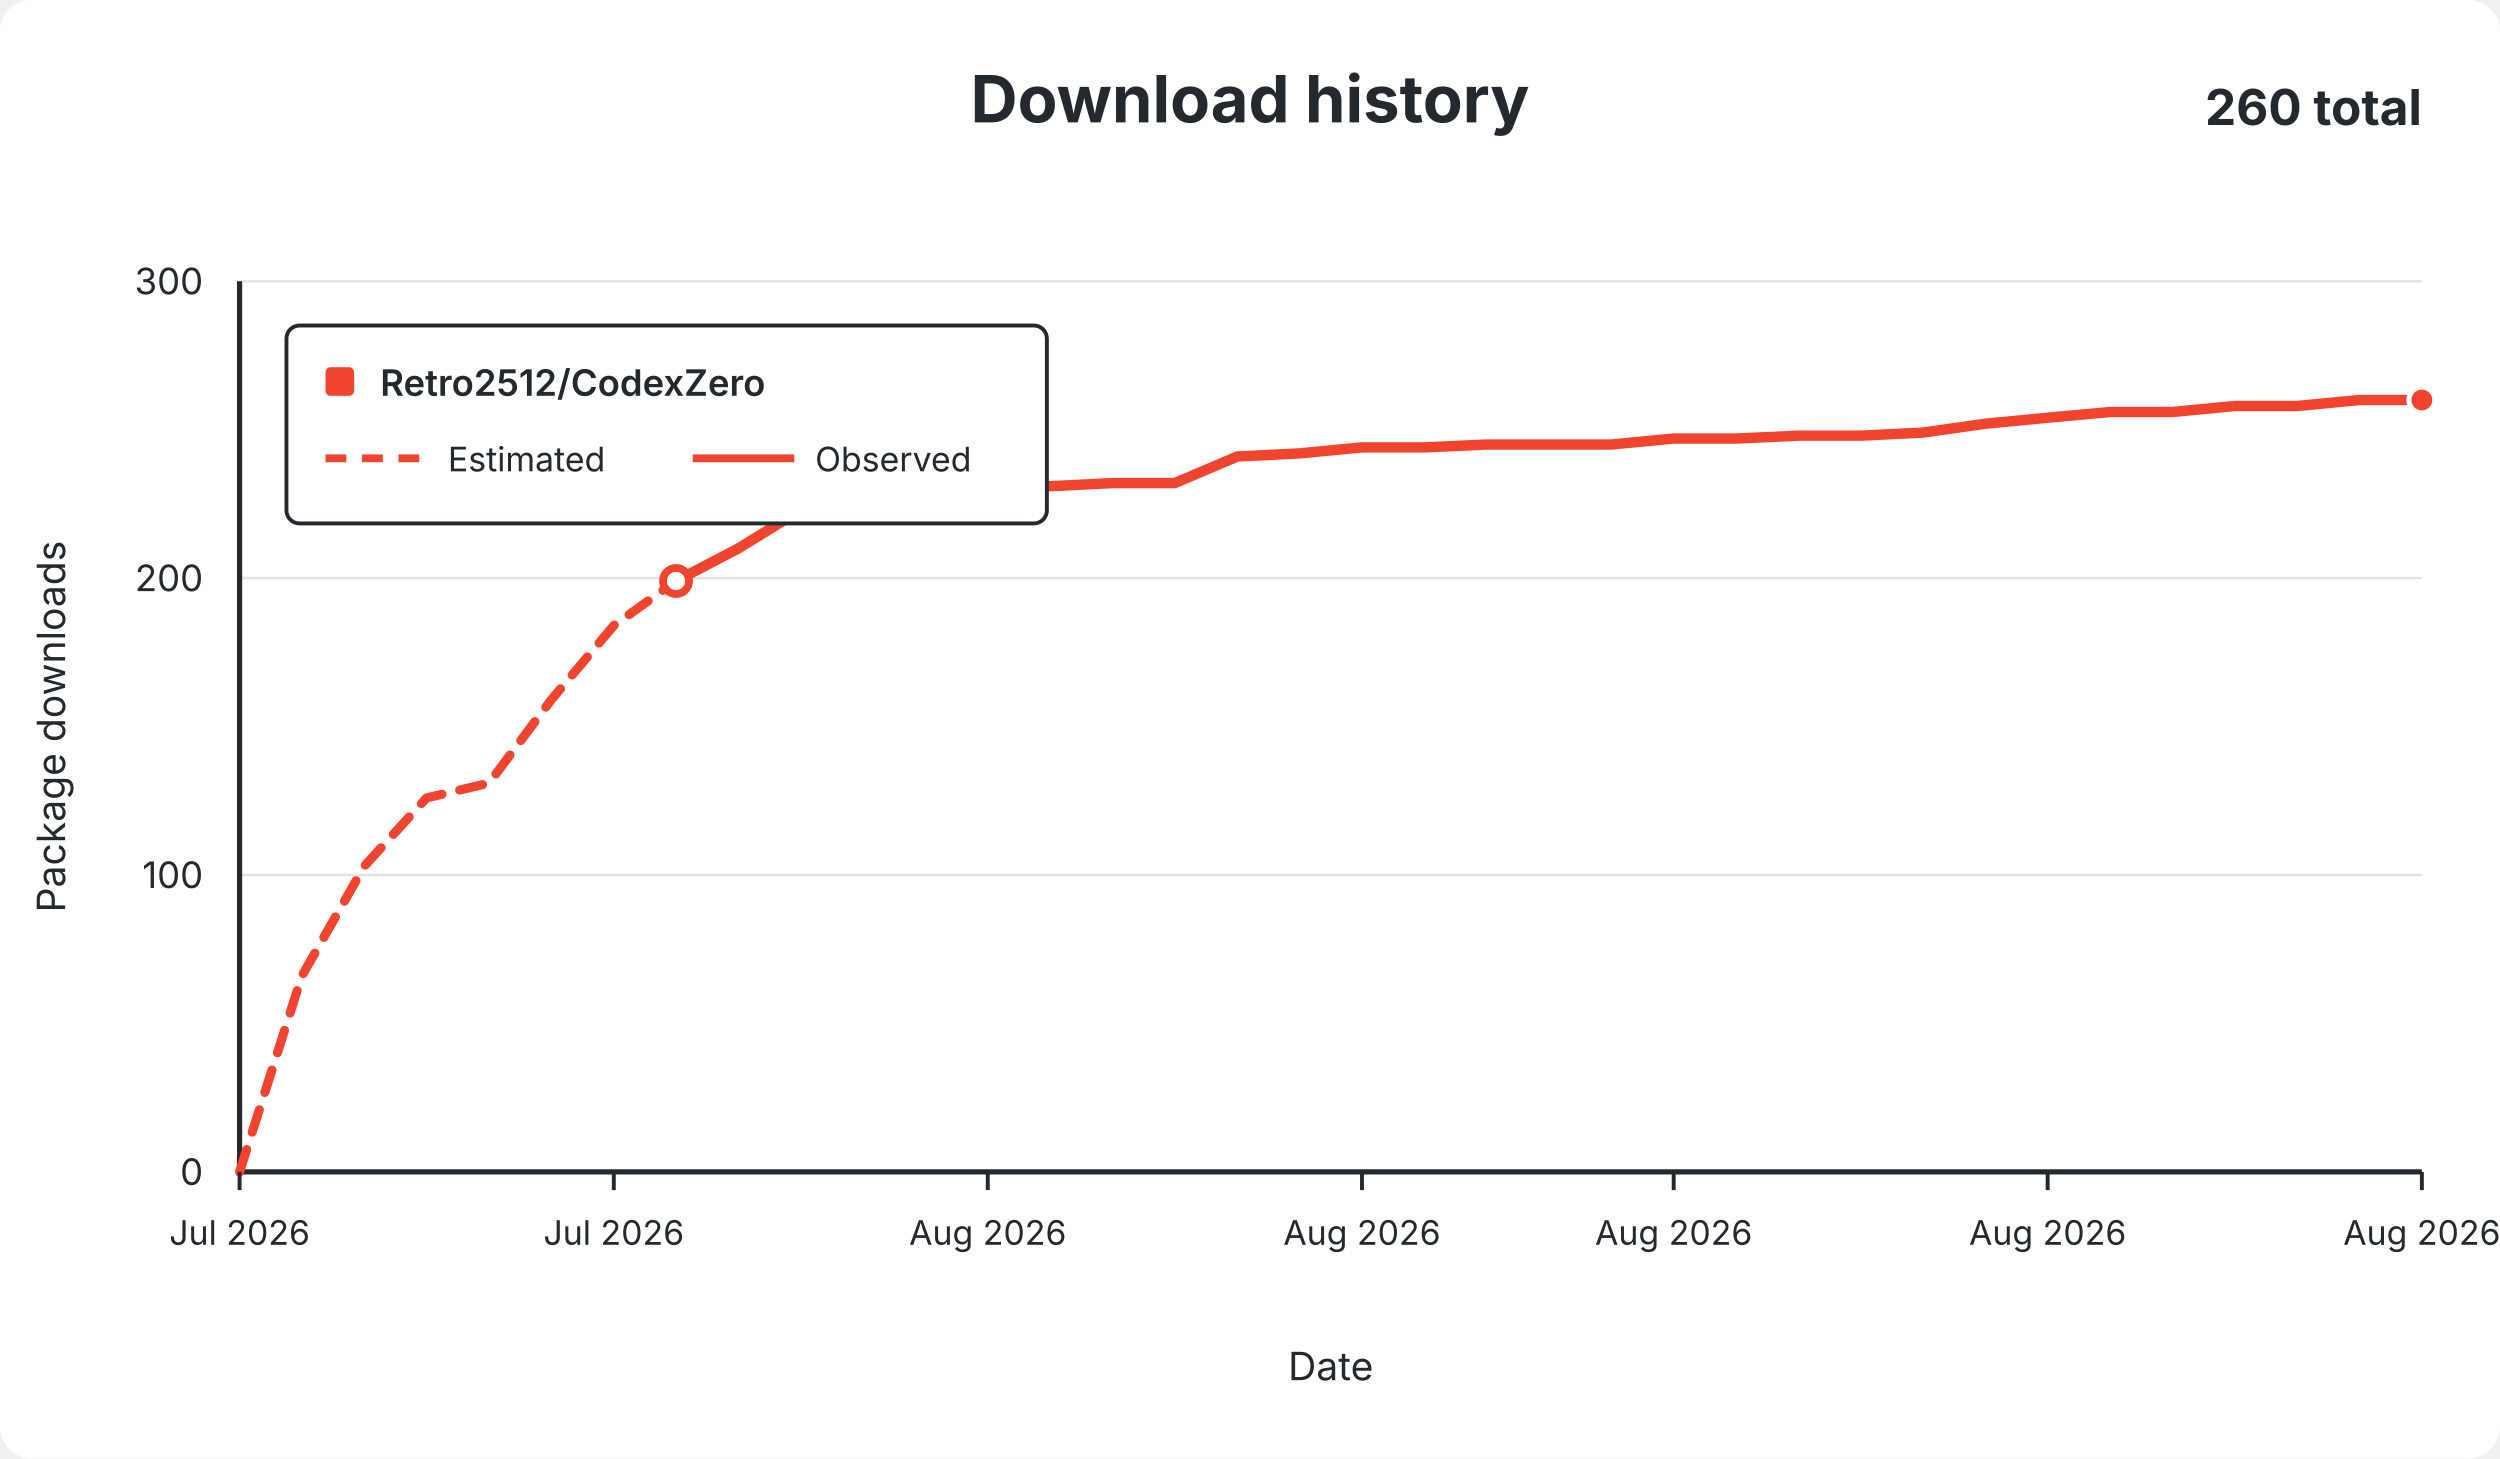
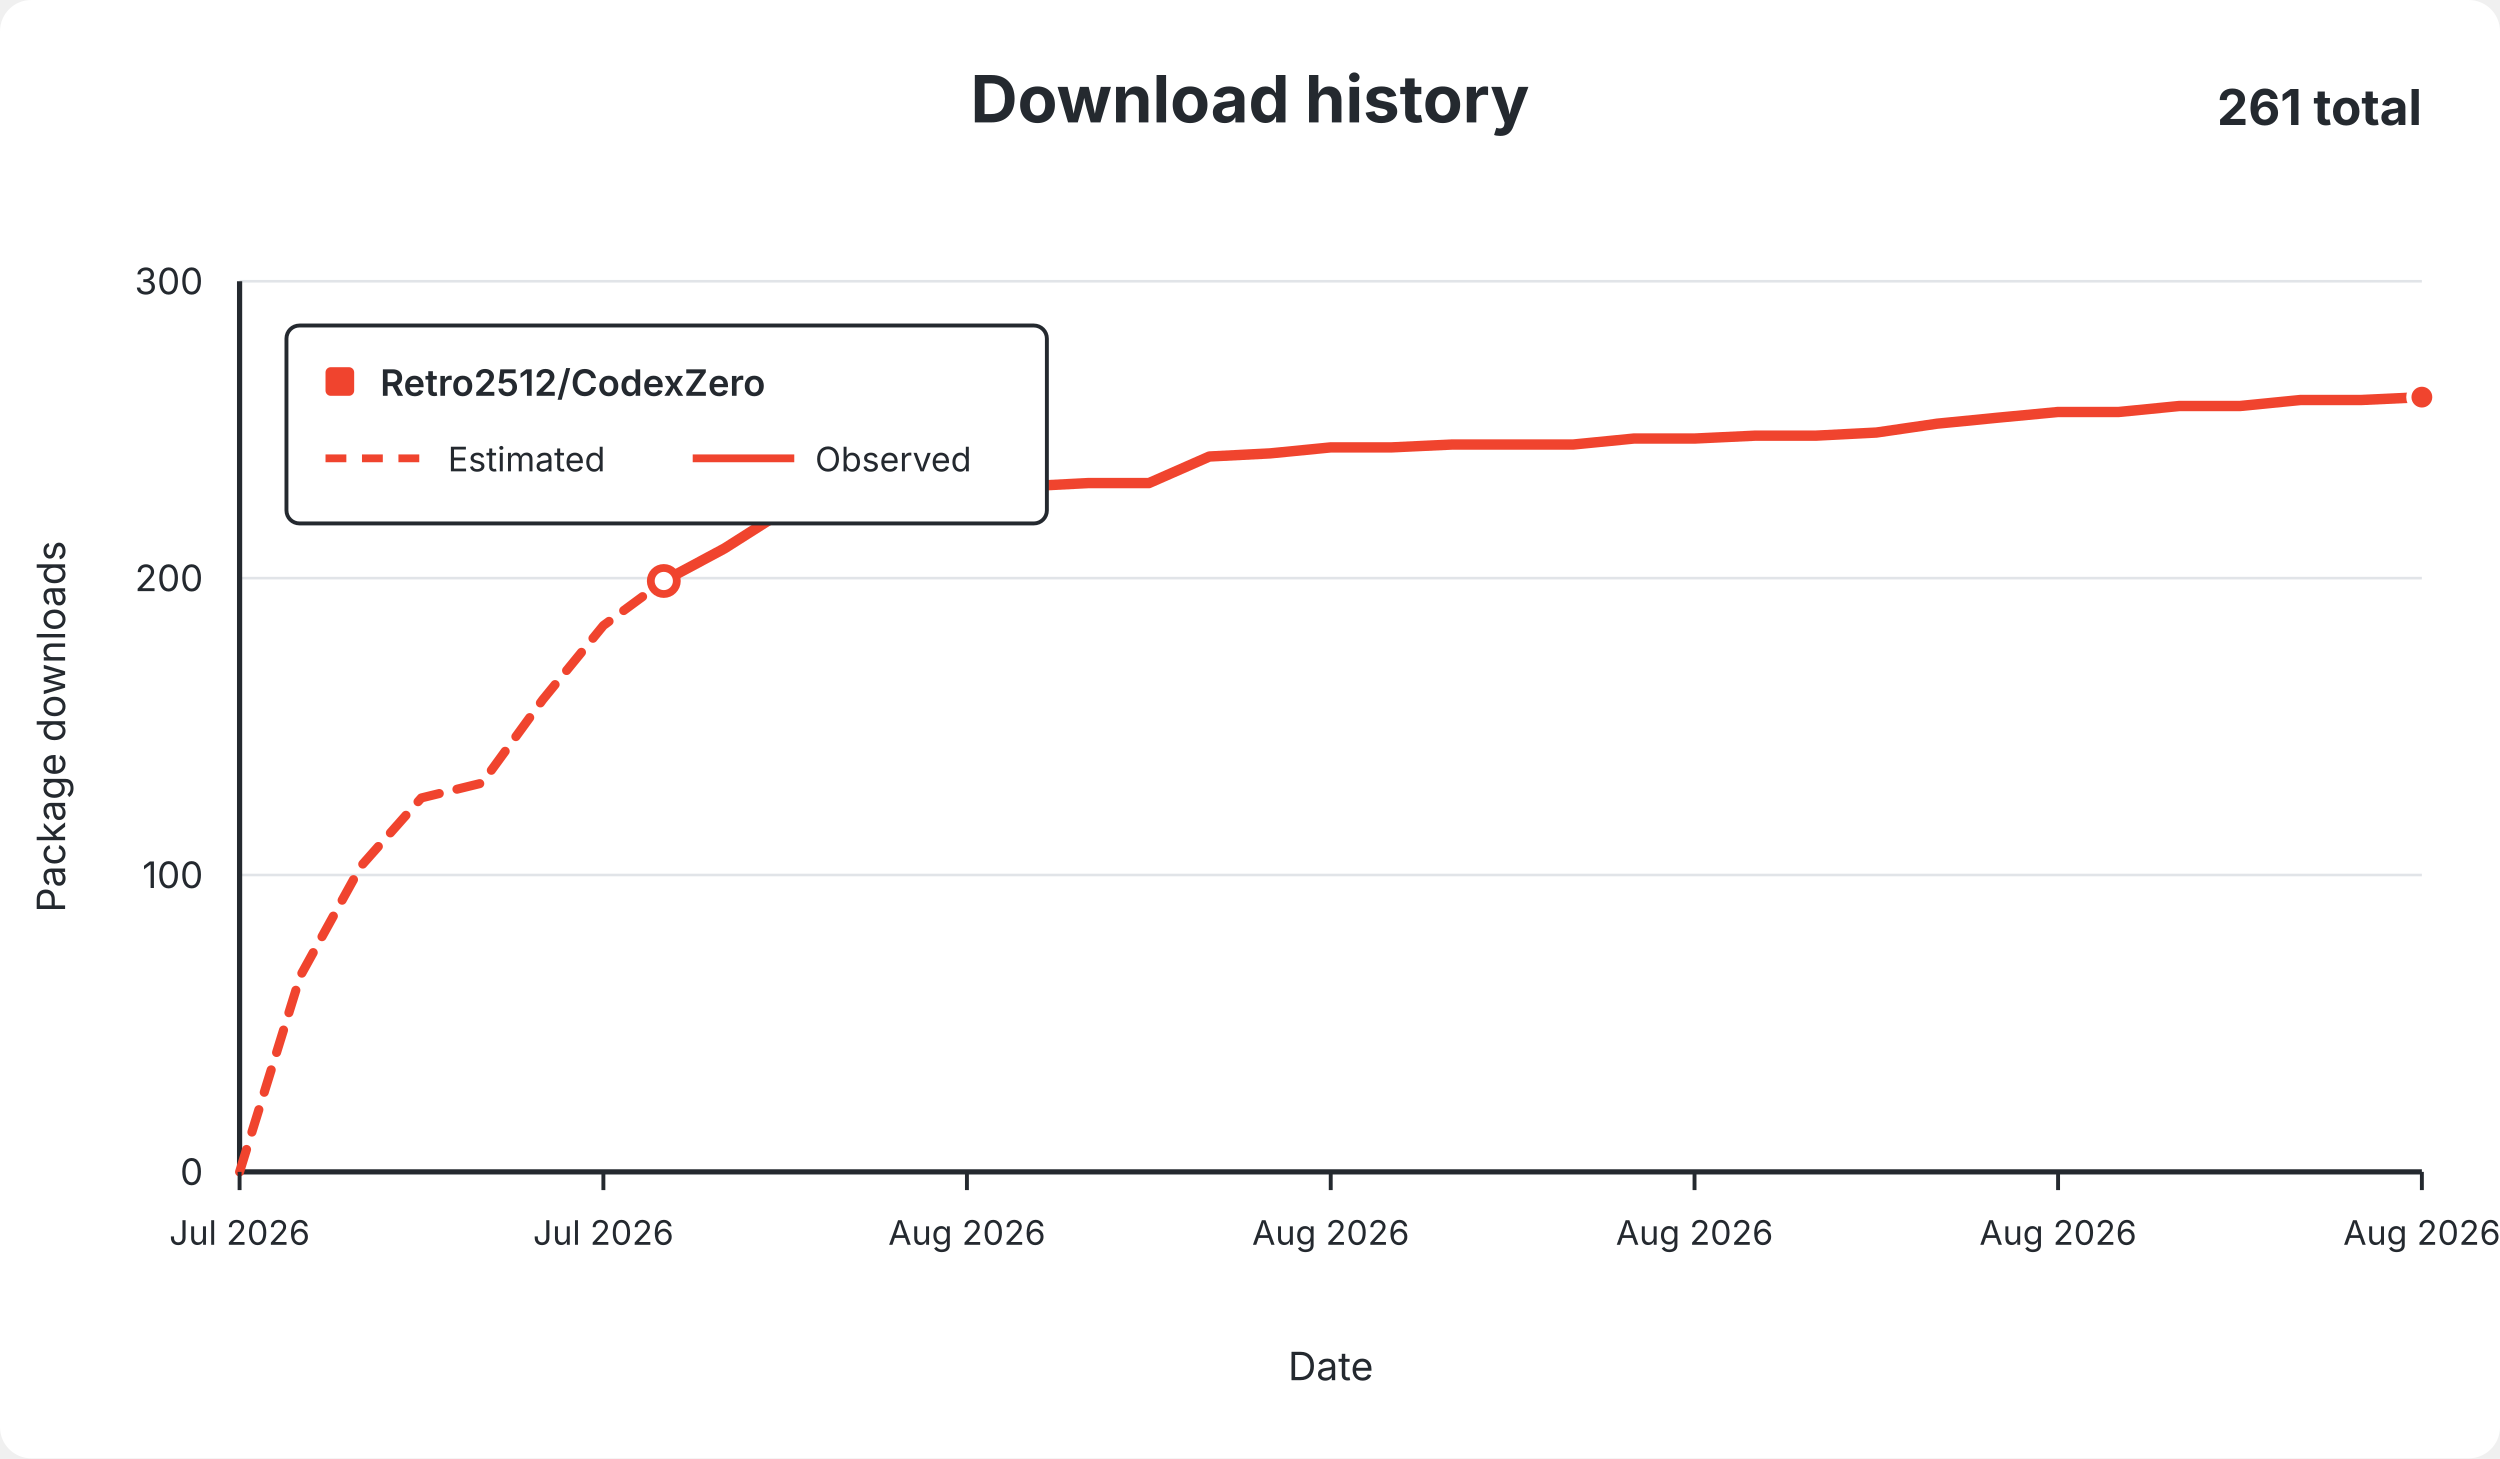
<svg xmlns="http://www.w3.org/2000/svg" width="960" height="560" viewBox="0 0 960 560" role="img">
  <rect width="960" height="560" rx="12" fill="#ffffff" />
  <g font-family="-apple-system,BlinkMacSystemFont,Segoe UI,sans-serif" fill="#24292f">
    <text x="480.0" y="47" text-anchor="middle" font-size="25" font-weight="650">Download history</text>
-     <text x="930" y="48" text-anchor="end" font-size="19" font-weight="650">260 total</text>
+     <text x="930" y="48" text-anchor="end" font-size="19" font-weight="650">261 total</text>
    <line x1="92" y1="450.0" x2="930" y2="450.0" stroke="#e1e4e8" stroke-width="1" />
    <text x="78" y="455.0" text-anchor="end" fill="#24292f" font-size="14">0</text>
    <line x1="92" y1="336.0" x2="930" y2="336.0" stroke="#e1e4e8" stroke-width="1" />
    <text x="78" y="341.0" text-anchor="end" fill="#24292f" font-size="14">100</text>
    <line x1="92" y1="222.0" x2="930" y2="222.0" stroke="#e1e4e8" stroke-width="1" />
    <text x="78" y="227.0" text-anchor="end" fill="#24292f" font-size="14">200</text>
    <line x1="92" y1="108.0" x2="930" y2="108.0" stroke="#e1e4e8" stroke-width="1" />
    <text x="78" y="113.0" text-anchor="end" fill="#24292f" font-size="14">300</text>
    <line x1="92" y1="108" x2="92" y2="450" stroke="#24292f" stroke-width="2" />
    <line x1="92" y1="450" x2="930" y2="450" stroke="#24292f" stroke-width="2" />
-     <path d="M 92.0 450.0 L 115.9 374.8 L 139.9 332.6 L 163.8 306.4 L 187.8 300.7 L 211.7 268.7 L 235.7 240.2 L 259.6 223.1" fill="none" stroke="#f0442e" stroke-width="3.5" stroke-dasharray="9 7" stroke-linecap="round" stroke-linejoin="round" />
-     <path d="M 259.6 223.1 L 283.5 210.6 L 307.5 195.8 L 331.4 192.4 L 355.4 186.7 L 379.3 186.7 L 403.3 186.7 L 427.2 185.5 L 451.1 185.5 L 475.1 175.3 L 499.0 174.1 L 523.0 171.8 L 546.9 171.8 L 570.9 170.7 L 594.8 170.7 L 618.7 170.7 L 642.7 168.4 L 666.6 168.4 L 690.6 167.3 L 714.5 167.3 L 738.5 166.1 L 762.4 162.7 L 786.3 160.4 L 810.3 158.2 L 834.2 158.2 L 858.2 155.9 L 882.1 155.9 L 906.1 153.6 L 930.0 153.6" fill="none" stroke="#f0442e" stroke-width="4" stroke-linecap="round" stroke-linejoin="round" />
-     <circle cx="259.6" cy="223.1" r="5" fill="#ffffff" stroke="#f0442e" stroke-width="3" />
-     <circle cx="930.0" cy="153.6" r="5" fill="#f0442e" stroke="#ffffff" stroke-width="2" />
+     <path d="M 92.0 450.0 L 115.3 374.8 L 138.6 332.6 L 161.8 306.4 L 185.1 300.7 L 208.4 268.7 L 231.7 240.2 L 254.9 223.1" fill="none" stroke="#f0442e" stroke-width="3.5" stroke-dasharray="9 7" stroke-linecap="round" stroke-linejoin="round" />
+     <path d="M 254.9 223.1 L 278.2 210.6 L 301.5 195.8 L 324.8 192.4 L 348.1 186.7 L 371.3 186.7 L 394.6 186.7 L 417.9 185.5 L 441.2 185.5 L 464.4 175.3 L 487.7 174.1 L 511.0 171.8 L 534.3 171.8 L 557.6 170.7 L 580.8 170.7 L 604.1 170.7 L 627.4 168.4 L 650.7 168.4 L 673.9 167.3 L 697.2 167.3 L 720.5 166.1 L 743.8 162.7 L 767.1 160.4 L 790.3 158.2 L 813.6 158.2 L 836.9 155.9 L 860.2 155.9 L 883.4 153.6 L 906.7 153.6 L 930.0 152.5" fill="none" stroke="#f0442e" stroke-width="4" stroke-linecap="round" stroke-linejoin="round" />
+     <circle cx="254.9" cy="223.1" r="5" fill="#ffffff" stroke="#f0442e" stroke-width="3" />
+     <circle cx="930.0" cy="152.5" r="5" fill="#f0442e" stroke="#ffffff" stroke-width="2" />
    <line x1="92.0" y1="450" x2="92.0" y2="457" stroke="#24292f" stroke-width="1.5" />
    <text x="92.0" y="478" text-anchor="middle" fill="#24292f" font-size="13">Jul 2026</text>
-     <line x1="235.7" y1="450" x2="235.7" y2="457" stroke="#24292f" stroke-width="1.5" />
-     <text x="235.7" y="478" text-anchor="middle" fill="#24292f" font-size="13">Jul 2026</text>
-     <line x1="379.3" y1="450" x2="379.3" y2="457" stroke="#24292f" stroke-width="1.5" />
-     <text x="379.3" y="478" text-anchor="middle" fill="#24292f" font-size="13">Aug 2026</text>
-     <line x1="523.0" y1="450" x2="523.0" y2="457" stroke="#24292f" stroke-width="1.5" />
-     <text x="523.0" y="478" text-anchor="middle" fill="#24292f" font-size="13">Aug 2026</text>
-     <line x1="642.7" y1="450" x2="642.7" y2="457" stroke="#24292f" stroke-width="1.5" />
-     <text x="642.7" y="478" text-anchor="middle" fill="#24292f" font-size="13">Aug 2026</text>
-     <line x1="786.3" y1="450" x2="786.3" y2="457" stroke="#24292f" stroke-width="1.5" />
-     <text x="786.3" y="478" text-anchor="middle" fill="#24292f" font-size="13">Aug 2026</text>
+     <line x1="231.7" y1="450" x2="231.7" y2="457" stroke="#24292f" stroke-width="1.5" />
+     <text x="231.7" y="478" text-anchor="middle" fill="#24292f" font-size="13">Jul 2026</text>
+     <line x1="371.3" y1="450" x2="371.3" y2="457" stroke="#24292f" stroke-width="1.5" />
+     <text x="371.3" y="478" text-anchor="middle" fill="#24292f" font-size="13">Aug 2026</text>
+     <line x1="511.0" y1="450" x2="511.0" y2="457" stroke="#24292f" stroke-width="1.5" />
+     <text x="511.0" y="478" text-anchor="middle" fill="#24292f" font-size="13">Aug 2026</text>
+     <line x1="650.7" y1="450" x2="650.7" y2="457" stroke="#24292f" stroke-width="1.5" />
+     <text x="650.7" y="478" text-anchor="middle" fill="#24292f" font-size="13">Aug 2026</text>
+     <line x1="790.3" y1="450" x2="790.3" y2="457" stroke="#24292f" stroke-width="1.5" />
+     <text x="790.3" y="478" text-anchor="middle" fill="#24292f" font-size="13">Aug 2026</text>
    <line x1="930.0" y1="450" x2="930.0" y2="457" stroke="#24292f" stroke-width="1.5" />
    <text x="930.0" y="478" text-anchor="middle" fill="#24292f" font-size="13">Aug 2026</text>
    <text x="511.0" y="530" text-anchor="middle" font-size="15">Date</text>
    <text x="25" y="279.0" text-anchor="middle" font-size="15" transform="rotate(-90 25 279.0)">Package downloads</text>
    <g>
      <rect x="110" y="125" width="292" height="76" rx="5" fill="#ffffff" stroke="#24292f" stroke-width="1.5" />
      <rect x="125" y="141" width="11" height="11" rx="2" fill="#f0442e" />
      <text x="146" y="152" font-size="14" font-weight="600">Retro2512/CodexZero</text>
      <line x1="125" y1="176" x2="164" y2="176" stroke="#f0442e" stroke-width="3" stroke-dasharray="8 6" />
      <text x="172" y="181" font-size="13">Estimated</text>
      <line x1="266" y1="176" x2="305" y2="176" stroke="#f0442e" stroke-width="3" />
      <text x="313" y="181" font-size="13">Observed</text>
    </g>
  </g>
</svg>
